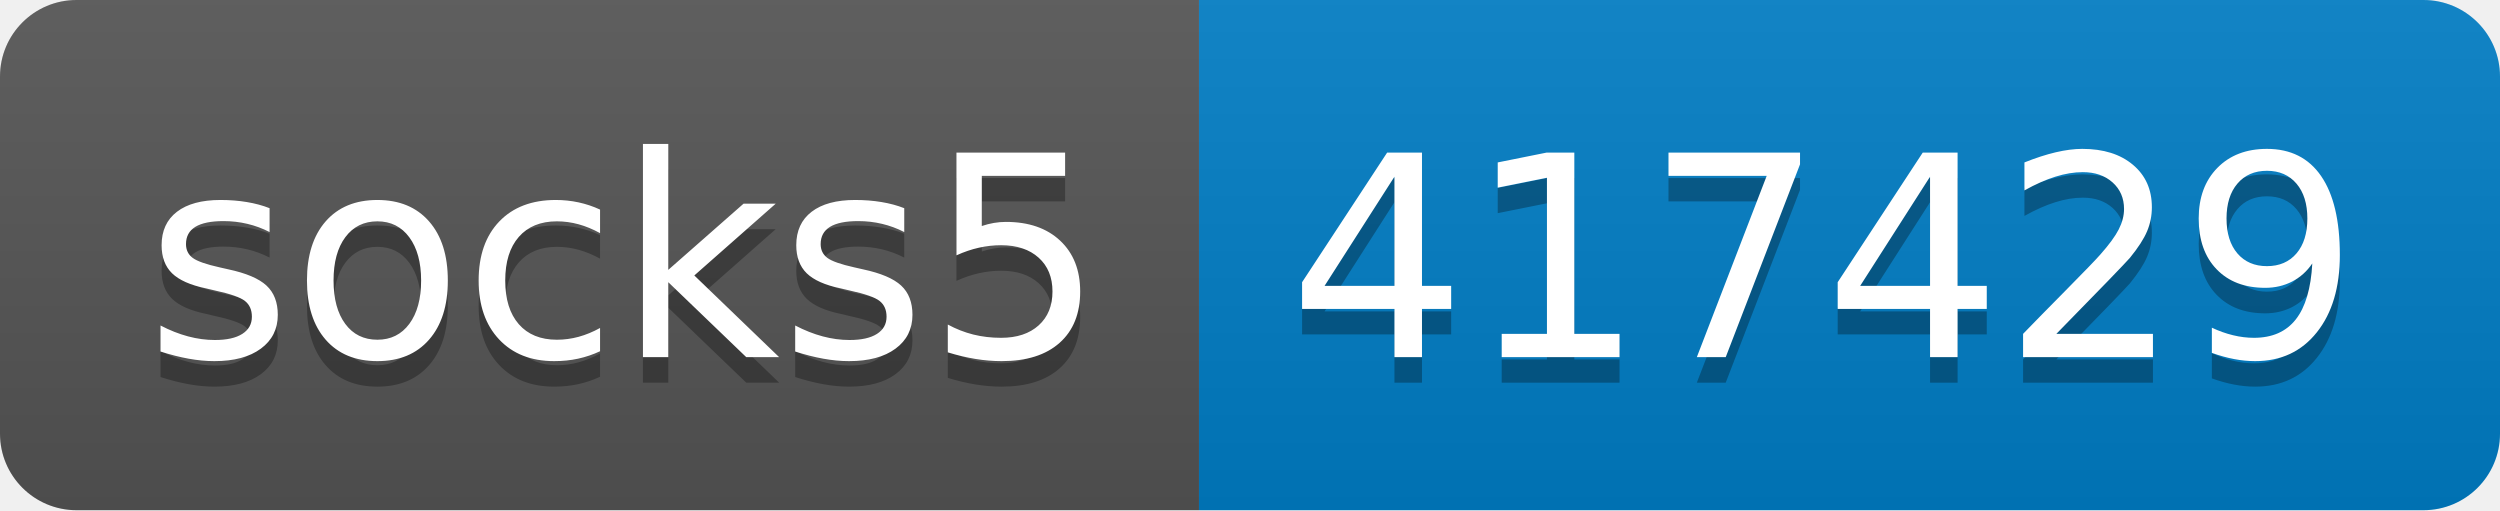
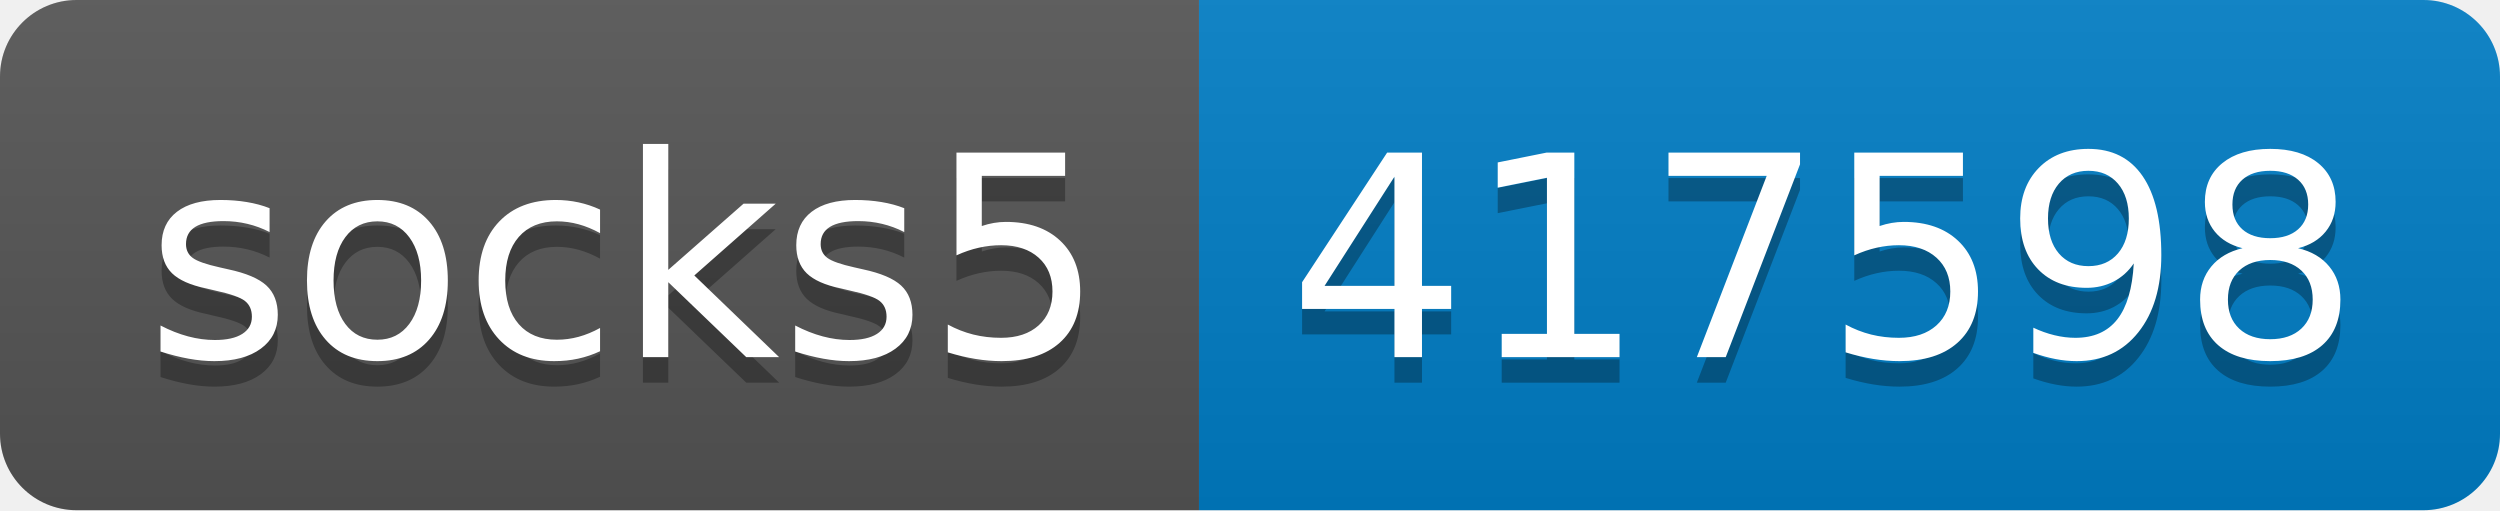
- <svg xmlns="http://www.w3.org/2000/svg" width="98" height="20" role="img" aria-label="socks5: 417429">
+ <svg xmlns="http://www.w3.org/2000/svg" width="98" height="20" role="img" aria-label="socks5: 417598">
  <linearGradient id="s" x2="0" y2="100%">
    <stop offset="0" stop-color="#bbb" stop-opacity=".1" />
    <stop offset="1" stop-opacity=".1" />
  </linearGradient>
  <clipPath id="r">
    <rect width="98" height="20" rx="3" fill="#fff" />
  </clipPath>
  <g clip-path="url(#r)">
    <rect width="47" height="20" fill="#555" />
    <rect x="47" width="51" height="20" fill="#007ec6" />
    <rect width="98" height="20" fill="url(#s)" />
  </g>
  <g fill="#fff" text-anchor="middle" font-family="Verdana,Geneva,DejaVu Sans,sans-serif" text-rendering="geometricPrecision" font-size="110">
    <text aria-hidden="true" x="245" y="150" fill="#010101" fill-opacity=".3" transform="scale(.1)" textLength="370">socks5</text>
    <text x="245" y="140" transform="scale(.1)" fill="#fff" textLength="370">socks5</text>
-     <text aria-hidden="true" x="715" y="150" fill="#010101" fill-opacity=".3" transform="scale(.1)" textLength="410">417429</text>
-     <text x="715" y="140" transform="scale(.1)" fill="#fff" textLength="410">417429</text>
+     <text aria-hidden="true" x="715" y="150" fill="#010101" fill-opacity=".3" transform="scale(.1)" textLength="410">417598</text>
+     <text x="715" y="140" transform="scale(.1)" fill="#fff" textLength="410">417598</text>
  </g>
</svg>
